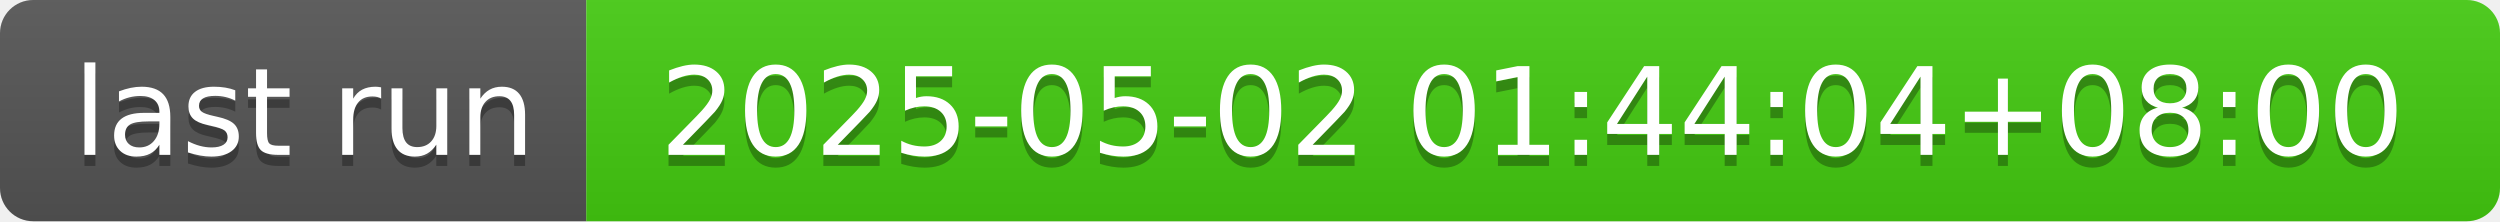
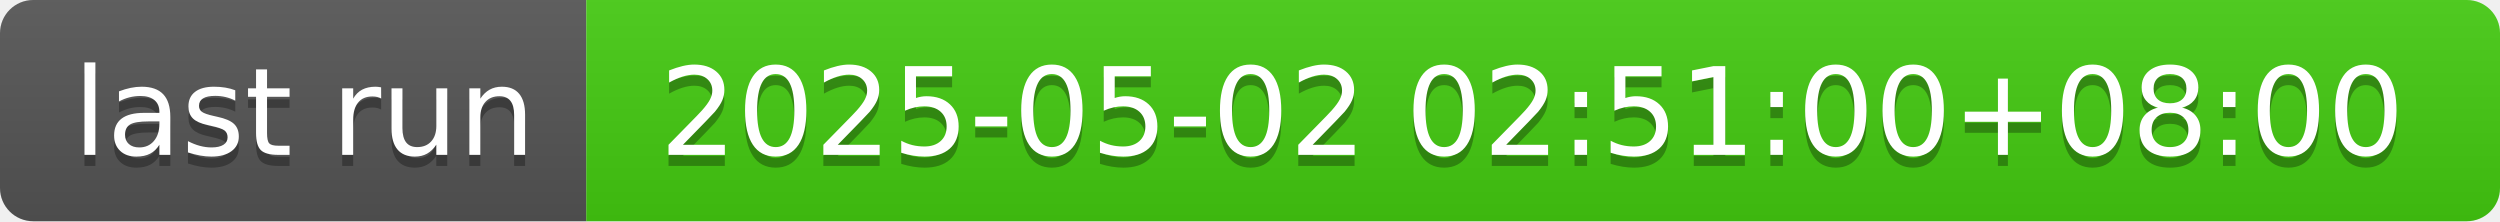
- <svg xmlns="http://www.w3.org/2000/svg" width="226" height="20" role="img" aria-label="last run: 2025-05-02 01:44:04+08:00">
+ <svg xmlns="http://www.w3.org/2000/svg" width="226" height="20" role="img" aria-label="last run: 2025-05-02 02:51:00+08:00">
  <linearGradient id="s" x2="0" y2="100%">
    <stop offset="0" stop-color="#bbb" stop-opacity=".1" />
    <stop offset="1" stop-opacity=".1" />
  </linearGradient>
  <clipPath id="r">
    <rect width="226" height="20" rx="3" fill="#fff" />
  </clipPath>
  <g clip-path="url(#r)">
    <rect width="53" height="20" fill="#555" />
    <rect x="53" width="173" height="20" fill="#4c1" />
    <rect width="226" height="20" fill="url(#s)" />
  </g>
  <g fill="#fff" text-anchor="middle" font-family="Verdana,Geneva,DejaVu Sans,sans-serif" text-rendering="geometricPrecision" font-size="110">
    <text aria-hidden="true" x="275" y="150" fill="#010101" fill-opacity=".3" transform="scale(.1)" textLength="430">last run</text>
    <text x="275" y="140" transform="scale(.1)" fill="#fff" textLength="430">last run</text>
-     <text aria-hidden="true" x="1385" y="150" fill="#010101" fill-opacity=".3" transform="scale(.1)" textLength="1630">2025-05-02 01:44:04+08:00</text>
-     <text x="1385" y="140" transform="scale(.1)" fill="#fff" textLength="1630">2025-05-02 01:44:04+08:00</text>
+     <text aria-hidden="true" x="1385" y="150" fill="#010101" fill-opacity=".3" transform="scale(.1)" textLength="1630">2025-05-02 02:51:00+08:00</text>
+     <text x="1385" y="140" transform="scale(.1)" fill="#fff" textLength="1630">2025-05-02 02:51:00+08:00</text>
  </g>
</svg>
